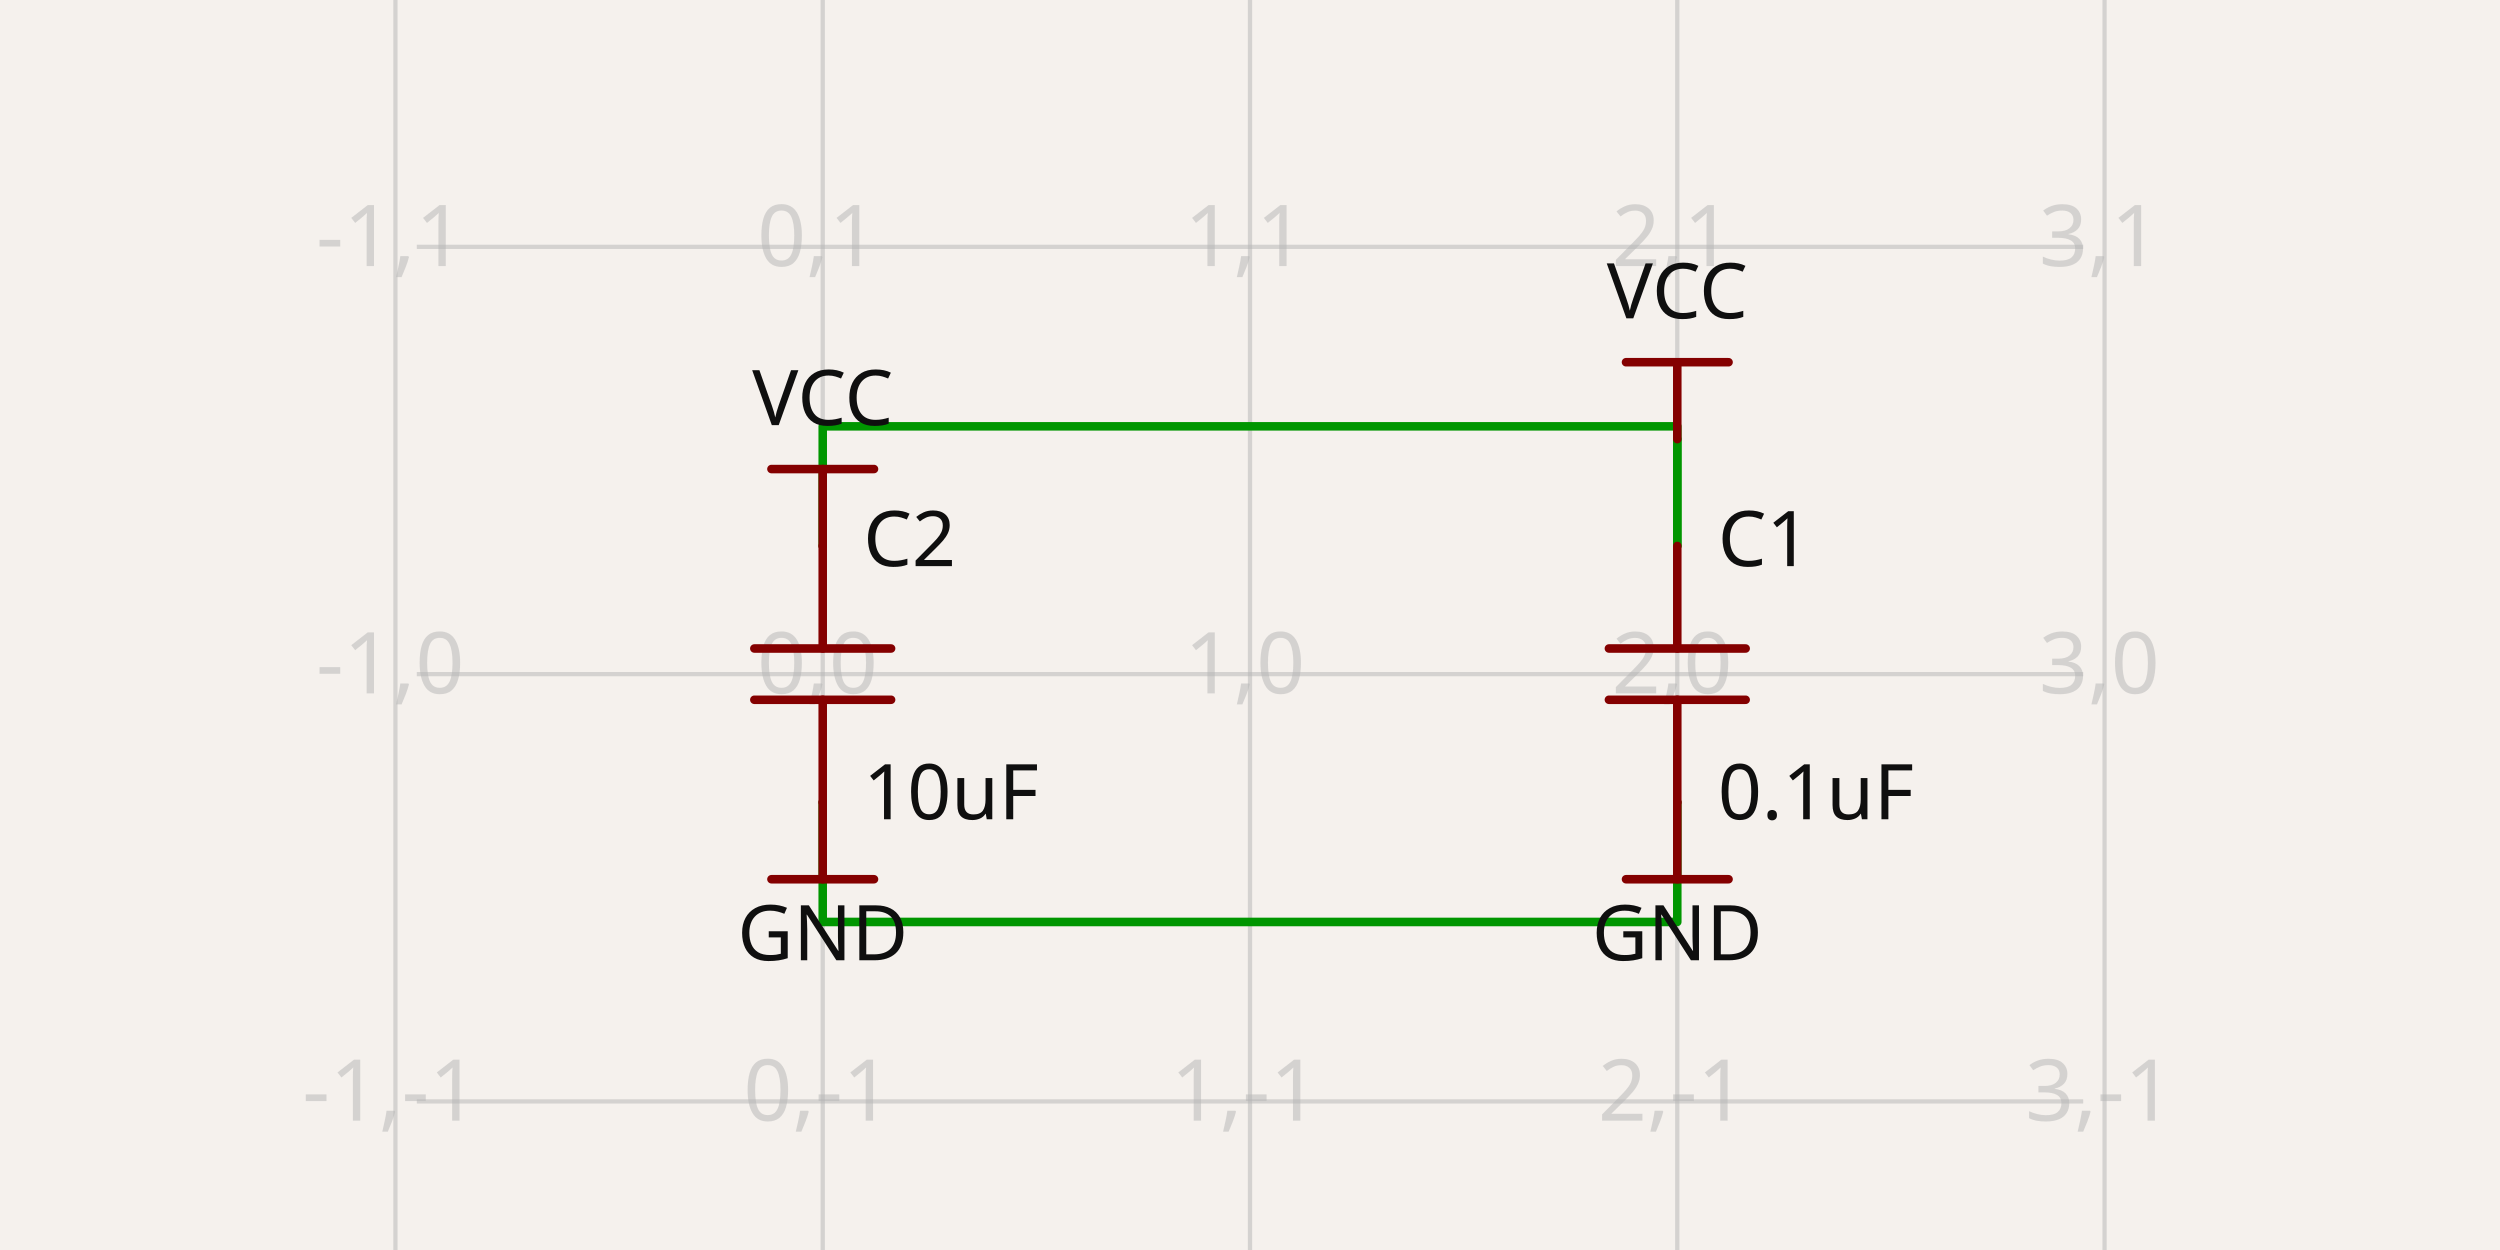
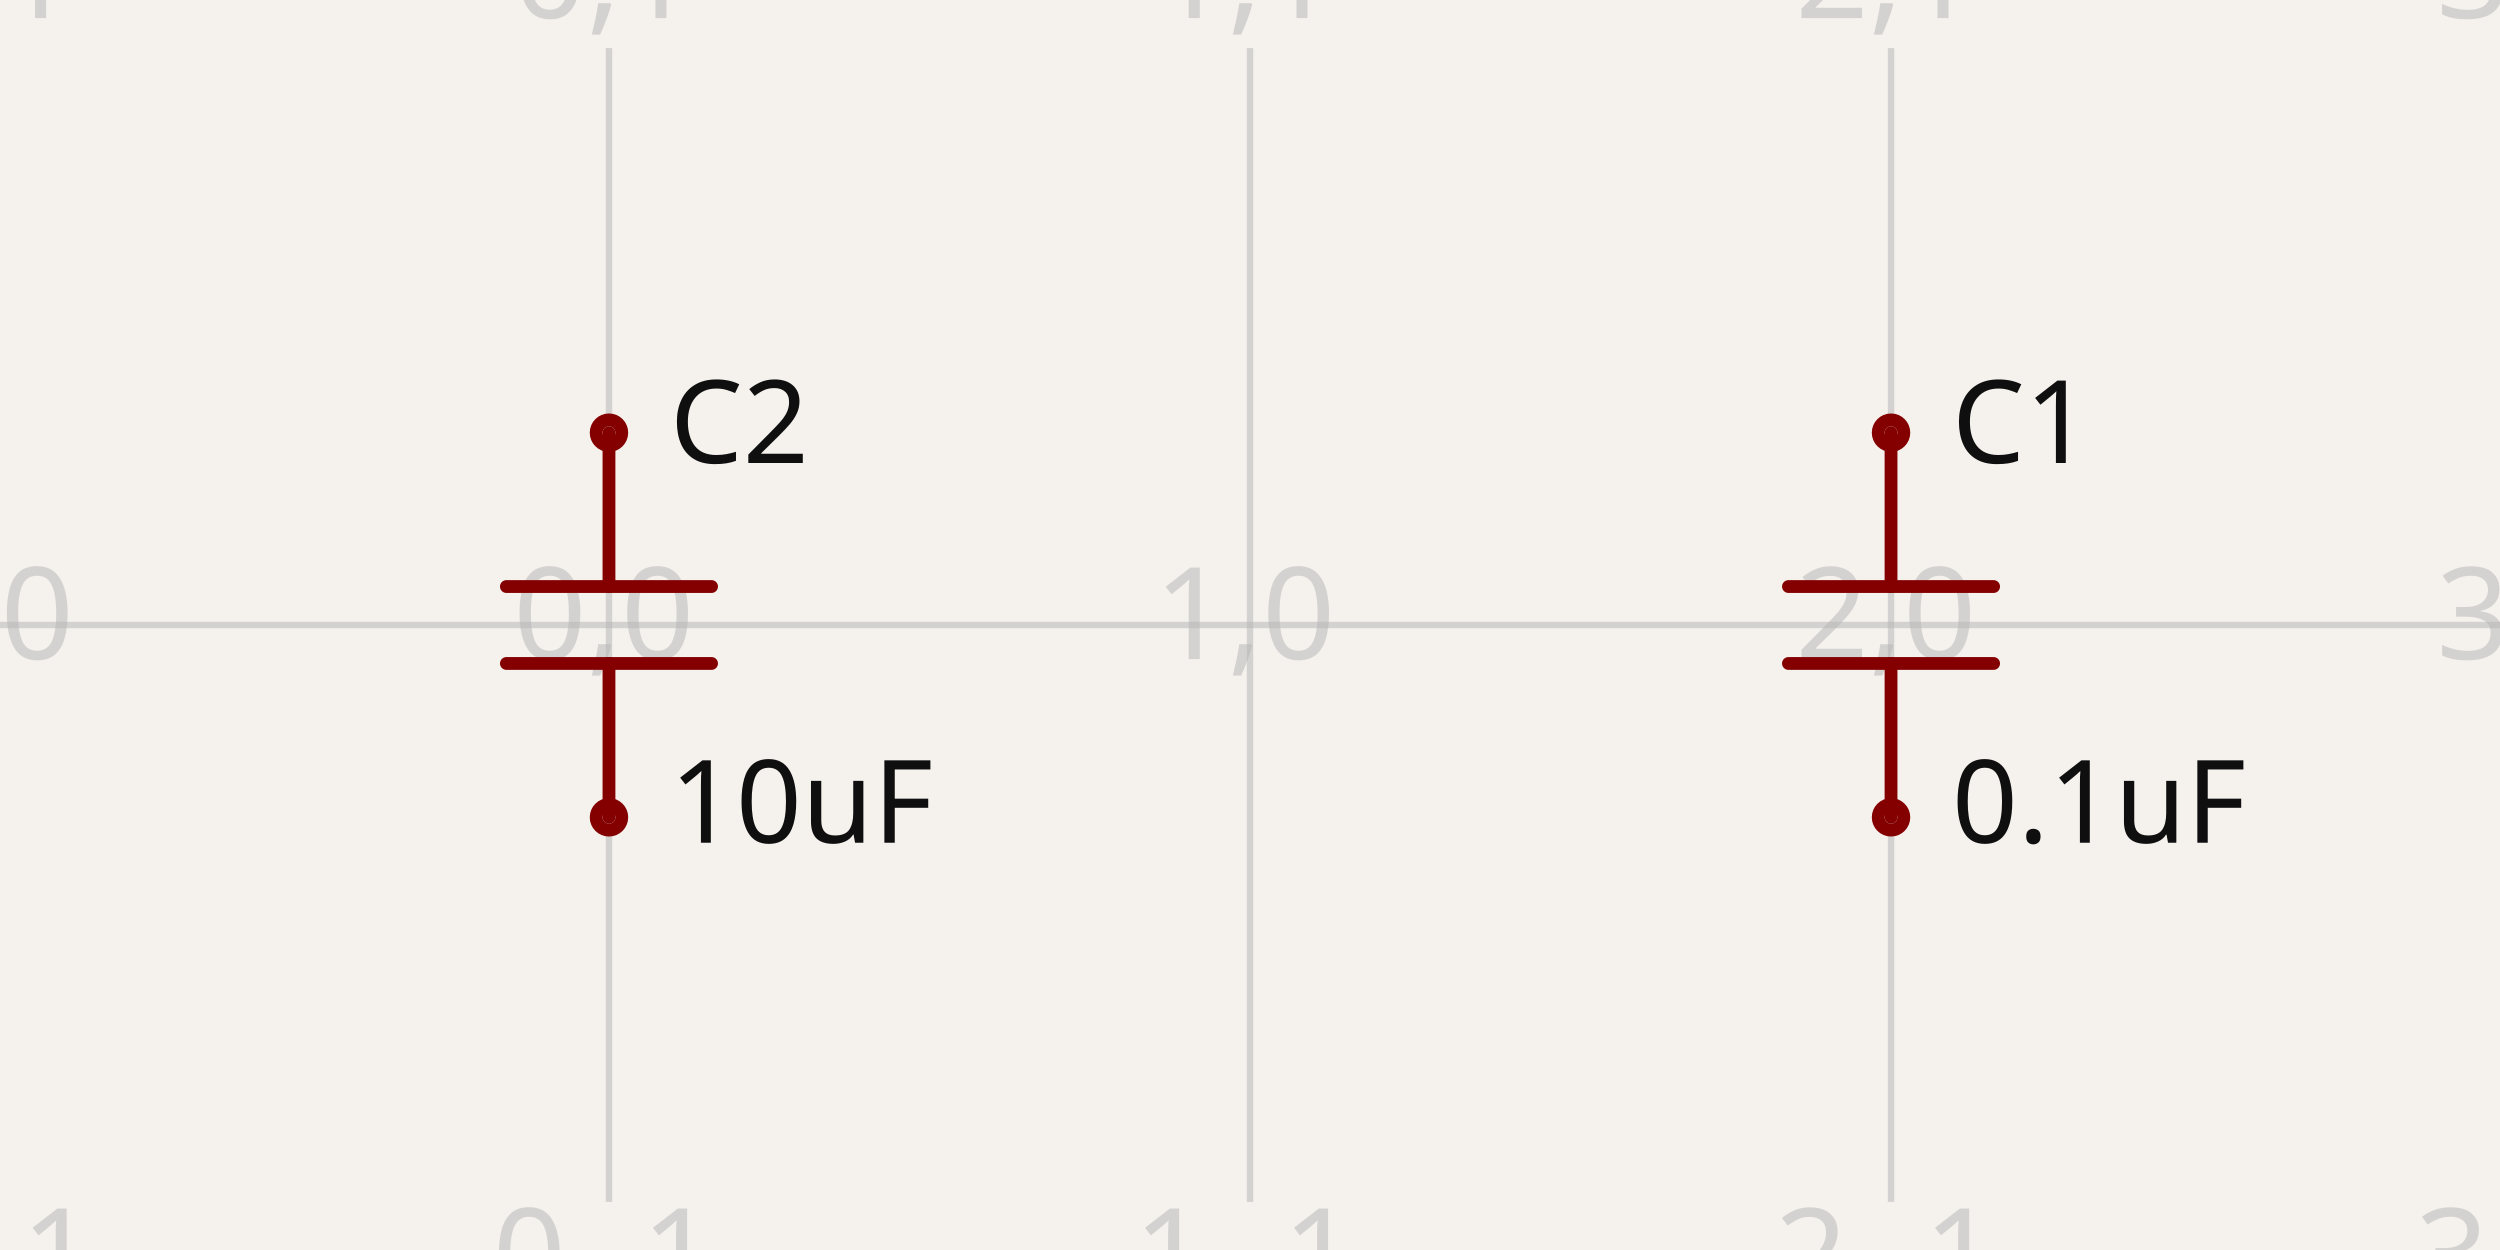
- <svg xmlns="http://www.w3.org/2000/svg" class="tscircuit-schematic" width="1200" height="600" style="background-color: rgb(245, 241, 237)" data-real-to-screen-transform="matrix(205.0954833417,0,0,-205.0954833417,394.9045166583,323.5859805843)" data-software-used-string="@tscircuit/core@0.0.1398">
+ <svg xmlns="http://www.w3.org/2000/svg" class="tscircuit-schematic" width="1200" height="600" style="background-color: rgb(245, 241, 237)" data-real-to-screen-transform="matrix(307.6923076923,0,0,-307.6923076923,292.3076923077,300)" data-software-used-string="@tscircuit/core@0.0.1441">
  <style>
              .boundary { fill: rgb(245, 241, 237); }
              .schematic-boundary { fill: none; stroke: #fff; }
              .component { fill: none; stroke: rgb(132, 0, 0); }
              .chip { fill: rgb(255, 255, 194); stroke: rgb(132, 0, 0); }
              .component-pin { fill: none; stroke: rgb(132, 0, 0); }
-               /* Basic per-trace hover fallback */
-               .trace:hover {
-                 filter: invert(1);
-               }
-               .trace:hover .trace-crossing-outline {
-                 opacity: 0;
-               }
-               .trace:hover .trace-junction {
-                 filter: invert(1);
-               }
-               /* Net-hover highlighting: when a trace or its overlays are hovered,
-                  invert color for all traces (base + overlays) sharing the same
-                  subcircuit connectivity key. Also hide crossing outline during hover. */
-               svg:has(:is(g.trace[data-subcircuit-connectivity-map-key="unnamedsubcircuitsubcircuit_source_group_0_connectivity_net1"], g.trace-overlays[data-subcircuit-connectivity-map-key="unnamedsubcircuitsubcircuit_source_group_0_connectivity_net1"]):hover) :is(g.trace[data-subcircuit-connectivity-map-key="unnamedsubcircuitsubcircuit_source_group_0_connectivity_net1"], g.trace-overlays[data-subcircuit-connectivity-map-key="unnamedsubcircuitsubcircuit_source_group_0_connectivity_net1"]) { filter: invert(1); }
- svg:has(:is(g.trace[data-subcircuit-connectivity-map-key="unnamedsubcircuitsubcircuit_source_group_0_connectivity_net1"], g.trace-overlays[data-subcircuit-connectivity-map-key="unnamedsubcircuitsubcircuit_source_group_0_connectivity_net1"]):hover) g.trace-overlays[data-subcircuit-connectivity-map-key="unnamedsubcircuitsubcircuit_source_group_0_connectivity_net1"] .trace-crossing-outline { opacity: 0; }
- svg:has(:is(g.trace[data-subcircuit-connectivity-map-key="unnamedsubcircuitsubcircuit_source_group_0_connectivity_net0"], g.trace-overlays[data-subcircuit-connectivity-map-key="unnamedsubcircuitsubcircuit_source_group_0_connectivity_net0"]):hover) :is(g.trace[data-subcircuit-connectivity-map-key="unnamedsubcircuitsubcircuit_source_group_0_connectivity_net0"], g.trace-overlays[data-subcircuit-connectivity-map-key="unnamedsubcircuitsubcircuit_source_group_0_connectivity_net0"]) { filter: invert(1); }
- svg:has(:is(g.trace[data-subcircuit-connectivity-map-key="unnamedsubcircuitsubcircuit_source_group_0_connectivity_net0"], g.trace-overlays[data-subcircuit-connectivity-map-key="unnamedsubcircuitsubcircuit_source_group_0_connectivity_net0"]):hover) g.trace-overlays[data-subcircuit-connectivity-map-key="unnamedsubcircuitsubcircuit_source_group_0_connectivity_net0"] .trace-crossing-outline { opacity: 0; }
              .text { font-family: sans-serif; fill: rgb(0, 150, 0); }
              .pin-number { fill: rgb(169, 0, 0); }
              .port-label { fill: rgb(0, 100, 100); }
              .component-name { fill: rgb(0, 100, 100); }
              
            </style>
  <rect class="boundary" x="0" y="0" width="1200" height="600" />
  <g class="grid sch-grid">
-     <line x1="189.809" y1="600" x2="189.809" y2="-1.1539214028744027e-11" stroke="rgb(181, 181, 181)" stroke-width="2.051" stroke-opacity="0.5" />
-     <line x1="394.905" y1="600" x2="394.905" y2="-1.1539214028744027e-11" stroke="rgb(181, 181, 181)" stroke-width="2.051" stroke-opacity="0.5" />
-     <line x1="600" y1="600" x2="600" y2="-1.1539214028744027e-11" stroke="rgb(181, 181, 181)" stroke-width="2.051" stroke-opacity="0.5" />
-     <line x1="805.095" y1="600" x2="805.095" y2="-1.1539214028744027e-11" stroke="rgb(181, 181, 181)" stroke-width="2.051" stroke-opacity="0.5" />
-     <line x1="1010.191" y1="600" x2="1010.191" y2="-1.1539214028744027e-11" stroke="rgb(181, 181, 181)" stroke-width="2.051" stroke-opacity="0.5" />
-     <line x1="200.064" y1="733.777" x2="999.936" y2="733.777" stroke="rgb(181, 181, 181)" stroke-width="2.051" stroke-opacity="0.5" />
-     <line x1="200.064" y1="528.681" x2="999.936" y2="528.681" stroke="rgb(181, 181, 181)" stroke-width="2.051" stroke-opacity="0.5" />
-     <line x1="200.064" y1="323.586" x2="999.936" y2="323.586" stroke="rgb(181, 181, 181)" stroke-width="2.051" stroke-opacity="0.5" />
-     <line x1="200.064" y1="118.49" x2="999.936" y2="118.49" stroke="rgb(181, 181, 181)" stroke-width="2.051" stroke-opacity="0.5" />
-     <line x1="200.064" y1="-86.605" x2="999.936" y2="-86.605" stroke="rgb(181, 181, 181)" stroke-width="2.051" stroke-opacity="0.5" />
-     <text x="187.309" y="728.777" fill="rgb(181, 181, 181)" font-size="41.019" fill-opacity="0.5" text-anchor="middle" dominant-baseline="middle" font-family="sans-serif">-1,-2</text>
-     <text x="187.309" y="523.681" fill="rgb(181, 181, 181)" font-size="41.019" fill-opacity="0.5" text-anchor="middle" dominant-baseline="middle" font-family="sans-serif">-1,-1</text>
-     <text x="187.309" y="318.586" fill="rgb(181, 181, 181)" font-size="41.019" fill-opacity="0.5" text-anchor="middle" dominant-baseline="middle" font-family="sans-serif">-1,0</text>
-     <text x="187.309" y="113.49" fill="rgb(181, 181, 181)" font-size="41.019" fill-opacity="0.5" text-anchor="middle" dominant-baseline="middle" font-family="sans-serif">-1,1</text>
-     <text x="187.309" y="-91.605" fill="rgb(181, 181, 181)" font-size="41.019" fill-opacity="0.5" text-anchor="middle" dominant-baseline="middle" font-family="sans-serif">-1,2</text>
-     <text x="392.405" y="728.777" fill="rgb(181, 181, 181)" font-size="41.019" fill-opacity="0.5" text-anchor="middle" dominant-baseline="middle" font-family="sans-serif">0,-2</text>
-     <text x="392.405" y="523.681" fill="rgb(181, 181, 181)" font-size="41.019" fill-opacity="0.5" text-anchor="middle" dominant-baseline="middle" font-family="sans-serif">0,-1</text>
-     <text x="392.405" y="318.586" fill="rgb(181, 181, 181)" font-size="41.019" fill-opacity="0.5" text-anchor="middle" dominant-baseline="middle" font-family="sans-serif">0,0</text>
-     <text x="392.405" y="113.49" fill="rgb(181, 181, 181)" font-size="41.019" fill-opacity="0.5" text-anchor="middle" dominant-baseline="middle" font-family="sans-serif">0,1</text>
-     <text x="392.405" y="-91.605" fill="rgb(181, 181, 181)" font-size="41.019" fill-opacity="0.5" text-anchor="middle" dominant-baseline="middle" font-family="sans-serif">0,2</text>
-     <text x="597.5" y="728.777" fill="rgb(181, 181, 181)" font-size="41.019" fill-opacity="0.5" text-anchor="middle" dominant-baseline="middle" font-family="sans-serif">1,-2</text>
-     <text x="597.5" y="523.681" fill="rgb(181, 181, 181)" font-size="41.019" fill-opacity="0.5" text-anchor="middle" dominant-baseline="middle" font-family="sans-serif">1,-1</text>
-     <text x="597.5" y="318.586" fill="rgb(181, 181, 181)" font-size="41.019" fill-opacity="0.5" text-anchor="middle" dominant-baseline="middle" font-family="sans-serif">1,0</text>
-     <text x="597.5" y="113.49" fill="rgb(181, 181, 181)" font-size="41.019" fill-opacity="0.5" text-anchor="middle" dominant-baseline="middle" font-family="sans-serif">1,1</text>
-     <text x="597.5" y="-91.605" fill="rgb(181, 181, 181)" font-size="41.019" fill-opacity="0.5" text-anchor="middle" dominant-baseline="middle" font-family="sans-serif">1,2</text>
-     <text x="802.595" y="728.777" fill="rgb(181, 181, 181)" font-size="41.019" fill-opacity="0.5" text-anchor="middle" dominant-baseline="middle" font-family="sans-serif">2,-2</text>
-     <text x="802.595" y="523.681" fill="rgb(181, 181, 181)" font-size="41.019" fill-opacity="0.5" text-anchor="middle" dominant-baseline="middle" font-family="sans-serif">2,-1</text>
-     <text x="802.595" y="318.586" fill="rgb(181, 181, 181)" font-size="41.019" fill-opacity="0.5" text-anchor="middle" dominant-baseline="middle" font-family="sans-serif">2,0</text>
-     <text x="802.595" y="113.49" fill="rgb(181, 181, 181)" font-size="41.019" fill-opacity="0.5" text-anchor="middle" dominant-baseline="middle" font-family="sans-serif">2,1</text>
-     <text x="802.595" y="-91.605" fill="rgb(181, 181, 181)" font-size="41.019" fill-opacity="0.5" text-anchor="middle" dominant-baseline="middle" font-family="sans-serif">2,2</text>
-     <text x="1007.691" y="728.777" fill="rgb(181, 181, 181)" font-size="41.019" fill-opacity="0.5" text-anchor="middle" dominant-baseline="middle" font-family="sans-serif">3,-2</text>
-     <text x="1007.691" y="523.681" fill="rgb(181, 181, 181)" font-size="41.019" fill-opacity="0.5" text-anchor="middle" dominant-baseline="middle" font-family="sans-serif">3,-1</text>
-     <text x="1007.691" y="318.586" fill="rgb(181, 181, 181)" font-size="41.019" fill-opacity="0.5" text-anchor="middle" dominant-baseline="middle" font-family="sans-serif">3,0</text>
-     <text x="1007.691" y="113.49" fill="rgb(181, 181, 181)" font-size="41.019" fill-opacity="0.5" text-anchor="middle" dominant-baseline="middle" font-family="sans-serif">3,1</text>
-     <text x="1007.691" y="-91.605" fill="rgb(181, 181, 181)" font-size="41.019" fill-opacity="0.5" text-anchor="middle" dominant-baseline="middle" font-family="sans-serif">3,2</text>
+     <line x1="-15.385" y1="576.923" x2="-15.385" y2="23.077" stroke="rgb(181, 181, 181)" stroke-width="3.077" stroke-opacity="0.5" />
+     <line x1="292.308" y1="576.923" x2="292.308" y2="23.077" stroke="rgb(181, 181, 181)" stroke-width="3.077" stroke-opacity="0.5" />
+     <line x1="600" y1="576.923" x2="600" y2="23.077" stroke="rgb(181, 181, 181)" stroke-width="3.077" stroke-opacity="0.5" />
+     <line x1="907.692" y1="576.923" x2="907.692" y2="23.077" stroke="rgb(181, 181, 181)" stroke-width="3.077" stroke-opacity="0.5" />
+     <line x1="1215.385" y1="576.923" x2="1215.385" y2="23.077" stroke="rgb(181, 181, 181)" stroke-width="3.077" stroke-opacity="0.5" />
+     <line x1="1.5006662579253316e-11" y1="607.692" x2="1200" y2="607.692" stroke="rgb(181, 181, 181)" stroke-width="3.077" stroke-opacity="0.5" />
+     <line x1="1.5006662579253316e-11" y1="300" x2="1200" y2="300" stroke="rgb(181, 181, 181)" stroke-width="3.077" stroke-opacity="0.5" />
+     <line x1="1.5006662579253316e-11" y1="-7.692" x2="1200" y2="-7.692" stroke="rgb(181, 181, 181)" stroke-width="3.077" stroke-opacity="0.5" />
+     <text x="-17.885" y="602.692" fill="rgb(181, 181, 181)" font-size="61.538" fill-opacity="0.5" text-anchor="middle" dominant-baseline="middle" font-family="sans-serif">-1,-1</text>
+     <text x="-17.885" y="295" fill="rgb(181, 181, 181)" font-size="61.538" fill-opacity="0.5" text-anchor="middle" dominant-baseline="middle" font-family="sans-serif">-1,0</text>
+     <text x="-17.885" y="-12.692" fill="rgb(181, 181, 181)" font-size="61.538" fill-opacity="0.5" text-anchor="middle" dominant-baseline="middle" font-family="sans-serif">-1,1</text>
+     <text x="289.808" y="602.692" fill="rgb(181, 181, 181)" font-size="61.538" fill-opacity="0.5" text-anchor="middle" dominant-baseline="middle" font-family="sans-serif">0,-1</text>
+     <text x="289.808" y="295" fill="rgb(181, 181, 181)" font-size="61.538" fill-opacity="0.5" text-anchor="middle" dominant-baseline="middle" font-family="sans-serif">0,0</text>
+     <text x="289.808" y="-12.692" fill="rgb(181, 181, 181)" font-size="61.538" fill-opacity="0.5" text-anchor="middle" dominant-baseline="middle" font-family="sans-serif">0,1</text>
+     <text x="597.5" y="602.692" fill="rgb(181, 181, 181)" font-size="61.538" fill-opacity="0.5" text-anchor="middle" dominant-baseline="middle" font-family="sans-serif">1,-1</text>
+     <text x="597.5" y="295" fill="rgb(181, 181, 181)" font-size="61.538" fill-opacity="0.5" text-anchor="middle" dominant-baseline="middle" font-family="sans-serif">1,0</text>
+     <text x="597.5" y="-12.692" fill="rgb(181, 181, 181)" font-size="61.538" fill-opacity="0.5" text-anchor="middle" dominant-baseline="middle" font-family="sans-serif">1,1</text>
+     <text x="905.192" y="602.692" fill="rgb(181, 181, 181)" font-size="61.538" fill-opacity="0.5" text-anchor="middle" dominant-baseline="middle" font-family="sans-serif">2,-1</text>
+     <text x="905.192" y="295" fill="rgb(181, 181, 181)" font-size="61.538" fill-opacity="0.5" text-anchor="middle" dominant-baseline="middle" font-family="sans-serif">2,0</text>
+     <text x="905.192" y="-12.692" fill="rgb(181, 181, 181)" font-size="61.538" fill-opacity="0.5" text-anchor="middle" dominant-baseline="middle" font-family="sans-serif">2,1</text>
+     <text x="1212.885" y="602.692" fill="rgb(181, 181, 181)" font-size="61.538" fill-opacity="0.5" text-anchor="middle" dominant-baseline="middle" font-family="sans-serif">3,-1</text>
+     <text x="1212.885" y="295" fill="rgb(181, 181, 181)" font-size="61.538" fill-opacity="0.5" text-anchor="middle" dominant-baseline="middle" font-family="sans-serif">3,0</text>
+     <text x="1212.885" y="-12.692" fill="rgb(181, 181, 181)" font-size="61.538" fill-opacity="0.5" text-anchor="middle" dominant-baseline="middle" font-family="sans-serif">3,1</text>
  </g>
-   <g class="trace sch-trace" data-layer="base" data-circuit-json-type="schematic_trace" data-schematic-trace-id="schematic_trace_0" data-subcircuit-connectivity-map-key="unnamedsubcircuitsubcircuit_source_group_0_connectivity_net1">
-     <path d="M 805.095 262.057 L 805.095 210.783" class="trace-invisible-hover-outline sch-trace-hitbox" stroke="rgb(0, 150, 0)" fill="none" stroke-width="32.815px" stroke-linecap="round" opacity="0" stroke-linejoin="round" />
-     <path class="sch-trace-path" d="M 805.095 262.057 L 805.095 210.783" stroke="rgb(0, 150, 0)" fill="none" stroke-width="4.102px" stroke-linecap="round" stroke-linejoin="round" />
-   </g>
-   <g class="trace sch-trace" data-layer="base" data-circuit-json-type="schematic_trace" data-schematic-trace-id="schematic_trace_1" data-subcircuit-connectivity-map-key="unnamedsubcircuitsubcircuit_source_group_0_connectivity_net0">
-     <path d="M 805.095 385.115 L 805.095 401.522 L 805.095 442.541 L 394.905 442.541 L 394.905 401.522 L 394.905 385.115" class="trace-invisible-hover-outline sch-trace-hitbox" stroke="rgb(0, 150, 0)" fill="none" stroke-width="32.815px" stroke-linecap="round" opacity="0" stroke-linejoin="round" />
-     <path class="sch-trace-path" d="M 805.095 385.115 L 805.095 401.522 L 805.095 442.541 L 394.905 442.541 L 394.905 401.522 L 394.905 385.115" stroke="rgb(0, 150, 0)" fill="none" stroke-width="4.102px" stroke-linecap="round" stroke-linejoin="round" />
-   </g>
-   <g class="trace sch-trace" data-layer="base" data-circuit-json-type="schematic_trace" data-schematic-trace-id="schematic_trace_2" data-subcircuit-connectivity-map-key="unnamedsubcircuitsubcircuit_source_group_0_connectivity_net1">
-     <path d="M 805.095 262.057 L 805.095 245.65 L 805.095 204.631 L 394.905 204.631 L 394.905 245.65 L 394.905 262.057" class="trace-invisible-hover-outline sch-trace-hitbox" stroke="rgb(0, 150, 0)" fill="none" stroke-width="32.815px" stroke-linecap="round" opacity="0" stroke-linejoin="round" />
-     <path class="sch-trace-path" d="M 805.095 262.057 L 805.095 245.65 L 805.095 204.631 L 394.905 204.631 L 394.905 245.65 L 394.905 262.057" stroke="rgb(0, 150, 0)" fill="none" stroke-width="4.102px" stroke-linecap="round" stroke-linejoin="round" />
-   </g>
-   <g class="trace-overlays sch-trace-overlays" data-layer="overlay" data-circuit-json-type="schematic_trace" data-schematic-trace-id="schematic_trace_0" data-subcircuit-connectivity-map-key="unnamedsubcircuitsubcircuit_source_group_0_connectivity_net1" />
-   <g class="trace-overlays sch-trace-overlays" data-layer="overlay" data-circuit-json-type="schematic_trace" data-schematic-trace-id="schematic_trace_1" data-subcircuit-connectivity-map-key="unnamedsubcircuitsubcircuit_source_group_0_connectivity_net0" />
-   <g class="trace-overlays sch-trace-overlays" data-layer="overlay" data-circuit-json-type="schematic_trace" data-schematic-trace-id="schematic_trace_2" data-subcircuit-connectivity-map-key="unnamedsubcircuitsubcircuit_source_group_0_connectivity_net1" />
  <g class="sch-component" data-circuit-json-type="schematic_component" data-schematic-component-id="schematic_component_0">
-     <rect class="component-overlay sch-component-overlay" x="772.276" y="262.057" width="65.639" height="123.057" fill="transparent" />
-     <path class="sch-component-symbol-path" d="M 805.095 262.057 L 805.095 311.28" stroke="rgb(132, 0, 0)" fill="none" stroke-width="4.102px" stroke-linecap="round" />
-     <path class="sch-component-symbol-path" d="M 805.095 335.892 L 805.095 385.115" stroke="rgb(132, 0, 0)" fill="none" stroke-width="4.102px" stroke-linecap="round" />
-     <path class="sch-component-symbol-path" d="M 772.276 311.28 L 837.915 311.28" stroke="rgb(132, 0, 0)" fill="none" stroke-width="4.102px" stroke-linecap="round" />
-     <path class="sch-component-symbol-path" d="M 772.276 335.892 L 837.915 335.892" stroke="rgb(132, 0, 0)" fill="none" stroke-width="4.102px" stroke-linecap="round" />
-     <text class="sch-component-name sch-component-text" x="824.58" y="282.567" stroke="rgb(245, 241, 237)" stroke-width="4.102px" paint-order="stroke" fill="rgb(15, 15, 15)" font-family="sans-serif" text-anchor="start" dominant-baseline="ideographic" font-size="36.917px">C1</text>
-     <text class="sch-component-text" x="824.58" y="364.605" fill="rgb(15, 15, 15)" font-family="sans-serif" text-anchor="start" dominant-baseline="hanging" font-size="36.917px">0.1uF</text>
+     <rect class="component-overlay sch-component-overlay" x="858.455" y="207.692" width="98.474" height="184.615" fill="transparent" />
+     <path class="sch-component-symbol-path" d="M 907.692 207.692 L 907.692 281.538" stroke="rgb(132, 0, 0)" fill="none" stroke-width="6.154px" stroke-linecap="round" />
+     <path class="sch-component-symbol-path" d="M 907.692 318.462 L 907.692 392.308" stroke="rgb(132, 0, 0)" fill="none" stroke-width="6.154px" stroke-linecap="round" />
+     <path class="sch-component-symbol-path" d="M 858.455 281.538 L 956.929 281.538" stroke="rgb(132, 0, 0)" fill="none" stroke-width="6.154px" stroke-linecap="round" />
+     <path class="sch-component-symbol-path" d="M 858.455 318.462 L 956.929 318.462" stroke="rgb(132, 0, 0)" fill="none" stroke-width="6.154px" stroke-linecap="round" />
+     <text class="sch-component-name sch-component-text" x="936.923" y="238.462" stroke="rgb(245, 241, 237)" stroke-width="6.154px" paint-order="stroke" fill="rgb(15, 15, 15)" font-family="sans-serif" text-anchor="start" dominant-baseline="ideographic" font-size="55.385px">C1</text>
+     <text class="sch-component-text" x="936.923" y="361.538" fill="rgb(15, 15, 15)" font-family="sans-serif" text-anchor="start" dominant-baseline="hanging" font-size="55.385px">0.1uF</text>
+     <circle class="component-pin sch-component-pin" cx="907.692" cy="392.308" r="6.154px" stroke-width="6.154px" fill="none" stroke="rgb(132, 0, 0)" />
+     <circle class="component-pin sch-component-pin" cx="907.692" cy="207.692" r="6.154px" stroke-width="6.154px" fill="none" stroke="rgb(132, 0, 0)" />
  </g>
  <g class="sch-component" data-circuit-json-type="schematic_component" data-schematic-component-id="schematic_component_1">
-     <rect class="component-overlay sch-component-overlay" x="362.085" y="262.057" width="65.639" height="123.057" fill="transparent" />
-     <path class="sch-component-symbol-path" d="M 394.905 262.057 L 394.905 311.28" stroke="rgb(132, 0, 0)" fill="none" stroke-width="4.102px" stroke-linecap="round" />
-     <path class="sch-component-symbol-path" d="M 394.905 335.892 L 394.905 385.115" stroke="rgb(132, 0, 0)" fill="none" stroke-width="4.102px" stroke-linecap="round" />
-     <path class="sch-component-symbol-path" d="M 362.085 311.28 L 427.724 311.28" stroke="rgb(132, 0, 0)" fill="none" stroke-width="4.102px" stroke-linecap="round" />
-     <path class="sch-component-symbol-path" d="M 362.085 335.892 L 427.724 335.892" stroke="rgb(132, 0, 0)" fill="none" stroke-width="4.102px" stroke-linecap="round" />
-     <text class="sch-component-name sch-component-text" x="414.389" y="282.567" stroke="rgb(245, 241, 237)" stroke-width="4.102px" paint-order="stroke" fill="rgb(15, 15, 15)" font-family="sans-serif" text-anchor="start" dominant-baseline="ideographic" font-size="36.917px">C2</text>
-     <text class="sch-component-text" x="414.389" y="364.605" fill="rgb(15, 15, 15)" font-family="sans-serif" text-anchor="start" dominant-baseline="hanging" font-size="36.917px">10uF</text>
+     <rect class="component-overlay sch-component-overlay" x="243.071" y="207.692" width="98.474" height="184.615" fill="transparent" />
+     <path class="sch-component-symbol-path" d="M 292.308 207.692 L 292.308 281.538" stroke="rgb(132, 0, 0)" fill="none" stroke-width="6.154px" stroke-linecap="round" />
+     <path class="sch-component-symbol-path" d="M 292.308 318.462 L 292.308 392.308" stroke="rgb(132, 0, 0)" fill="none" stroke-width="6.154px" stroke-linecap="round" />
+     <path class="sch-component-symbol-path" d="M 243.071 281.538 L 341.545 281.538" stroke="rgb(132, 0, 0)" fill="none" stroke-width="6.154px" stroke-linecap="round" />
+     <path class="sch-component-symbol-path" d="M 243.071 318.462 L 341.545 318.462" stroke="rgb(132, 0, 0)" fill="none" stroke-width="6.154px" stroke-linecap="round" />
+     <text class="sch-component-name sch-component-text" x="321.538" y="238.462" stroke="rgb(245, 241, 237)" stroke-width="6.154px" paint-order="stroke" fill="rgb(15, 15, 15)" font-family="sans-serif" text-anchor="start" dominant-baseline="ideographic" font-size="55.385px">C2</text>
+     <text class="sch-component-text" x="321.538" y="361.538" fill="rgb(15, 15, 15)" font-family="sans-serif" text-anchor="start" dominant-baseline="hanging" font-size="55.385px">10uF</text>
+     <circle class="component-pin sch-component-pin" cx="292.308" cy="392.308" r="6.154px" stroke-width="6.154px" fill="none" stroke="rgb(132, 0, 0)" />
+     <circle class="component-pin sch-component-pin" cx="292.308" cy="207.692" r="6.154px" stroke-width="6.154px" fill="none" stroke="rgb(132, 0, 0)" />
  </g>
  <g class="schematic-port-hover sch-port-hover" data-schematic-port-id="source_port_0">
-     <circle cx="805.095" cy="385.115" r="8.204" fill="red" opacity="0" />
+     <circle cx="907.692" cy="392.308" r="12.308" fill="red" opacity="0" />
  </g>
  <g class="schematic-port-hover sch-port-hover" data-schematic-port-id="source_port_1">
-     <circle cx="805.095" cy="262.057" r="8.204" fill="red" opacity="0" />
+     <circle cx="907.692" cy="207.692" r="12.308" fill="red" opacity="0" />
  </g>
  <g class="schematic-port-hover sch-port-hover" data-schematic-port-id="source_port_2">
-     <circle cx="394.905" cy="385.115" r="8.204" fill="red" opacity="0" />
+     <circle cx="292.308" cy="392.308" r="12.308" fill="red" opacity="0" />
  </g>
  <g class="schematic-port-hover sch-port-hover" data-schematic-port-id="source_port_3">
-     <circle cx="394.905" cy="262.057" r="8.204" fill="red" opacity="0" />
+     <circle cx="292.308" cy="207.692" r="12.308" fill="red" opacity="0" />
  </g>
-   <rect class="component-overlay sch-component-overlay sch-net-label-overlay" x="780.484" y="385.115" width="49.223" height="36.917" fill="transparent" />
-   <path class="sch-net-label-symbol-path" d="M 780.484 422.032 L 829.707 422.032" stroke="rgb(132, 0, 0)" fill="none" stroke-width="4.102px" stroke-linecap="round" />
-   <path class="sch-net-label-symbol-path" d="M 805.095 422.032 L 805.095 385.115" stroke="rgb(132, 0, 0)" fill="none" stroke-width="4.102px" stroke-linecap="round" />
-   <text class="sch-net-label-symbol-text" x="805.095" y="432.287" fill="rgb(15, 15, 15)" font-family="sans-serif" text-anchor="middle" dominant-baseline="hanging" font-size="36.917px">GND</text>
-   <rect class="component-overlay sch-component-overlay sch-net-label-overlay" x="780.484" y="173.866" width="49.223" height="36.917" fill="transparent" />
-   <path class="sch-net-label-symbol-path" d="M 829.707 173.866 L 780.484 173.866" stroke="rgb(132, 0, 0)" fill="none" stroke-width="4.102px" stroke-linecap="round" />
-   <path class="sch-net-label-symbol-path" d="M 805.095 173.866 L 805.095 210.783" stroke="rgb(132, 0, 0)" fill="none" stroke-width="4.102px" stroke-linecap="round" />
-   <text class="sch-net-label-symbol-text" x="805.095" y="163.612" fill="rgb(15, 15, 15)" font-family="sans-serif" text-anchor="middle" dominant-baseline="ideographic" font-size="36.917px">VCC</text>
-   <rect class="component-overlay sch-component-overlay sch-net-label-overlay" x="370.293" y="385.115" width="49.223" height="36.917" fill="transparent" />
-   <path class="sch-net-label-symbol-path" d="M 370.293 422.032 L 419.516 422.032" stroke="rgb(132, 0, 0)" fill="none" stroke-width="4.102px" stroke-linecap="round" />
-   <path class="sch-net-label-symbol-path" d="M 394.905 422.032 L 394.905 385.115" stroke="rgb(132, 0, 0)" fill="none" stroke-width="4.102px" stroke-linecap="round" />
-   <text class="sch-net-label-symbol-text" x="394.905" y="432.287" fill="rgb(15, 15, 15)" font-family="sans-serif" text-anchor="middle" dominant-baseline="hanging" font-size="36.917px">GND</text>
-   <rect class="component-overlay sch-component-overlay sch-net-label-overlay" x="370.293" y="225.14" width="49.223" height="36.917" fill="transparent" />
-   <path class="sch-net-label-symbol-path" d="M 419.516 225.14 L 370.293 225.14" stroke="rgb(132, 0, 0)" fill="none" stroke-width="4.102px" stroke-linecap="round" />
-   <path class="sch-net-label-symbol-path" d="M 394.905 225.14 L 394.905 262.057" stroke="rgb(132, 0, 0)" fill="none" stroke-width="4.102px" stroke-linecap="round" />
-   <text class="sch-net-label-symbol-text" x="394.905" y="214.885" fill="rgb(15, 15, 15)" font-family="sans-serif" text-anchor="middle" dominant-baseline="ideographic" font-size="36.917px">VCC</text>
</svg>
